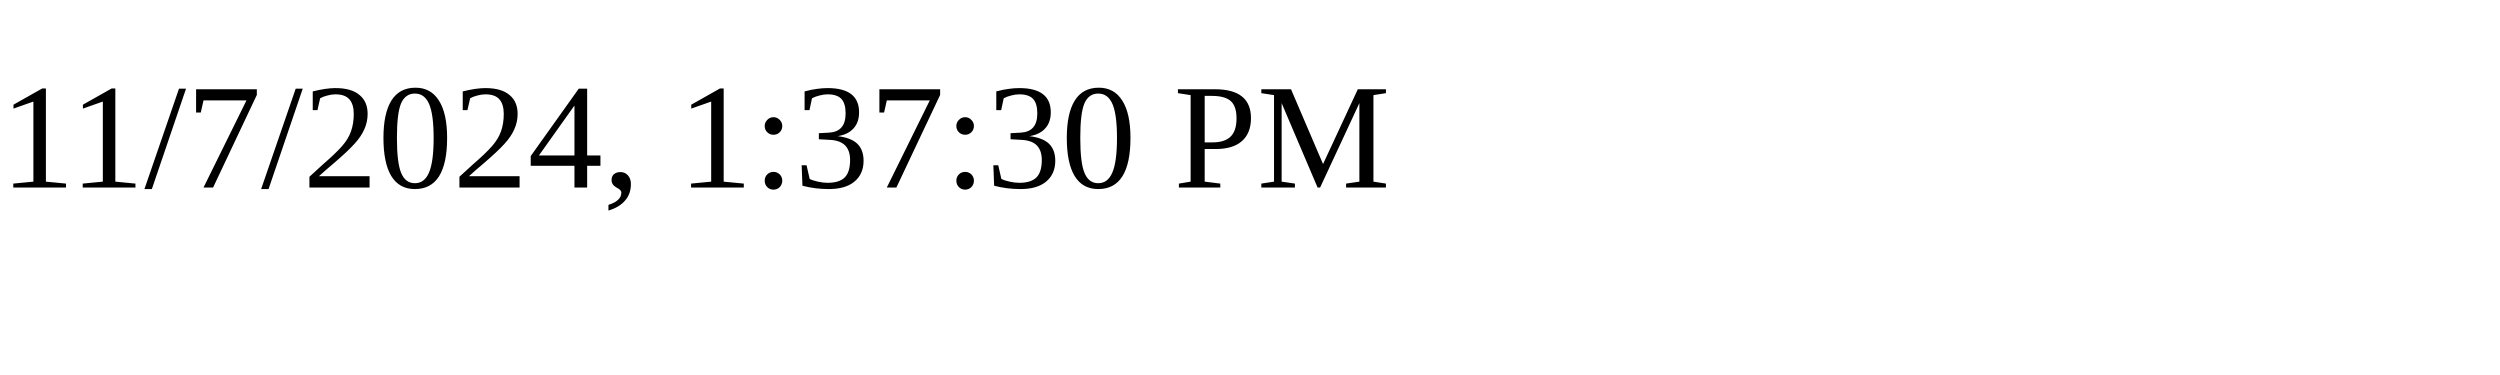
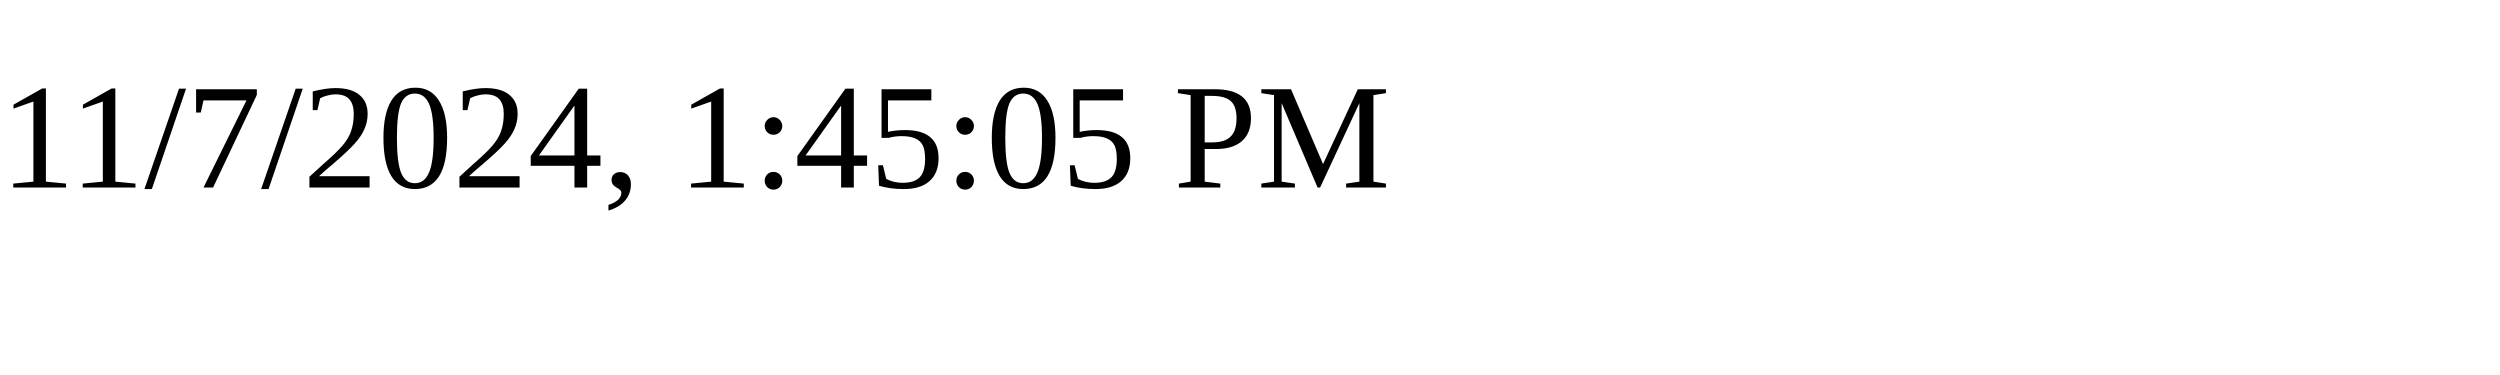
<svg xmlns="http://www.w3.org/2000/svg" height="30" width="200">
-   <text x="0" y="15">11/7/2024, 1:37:30 PM</text>
+   <text x="0" y="15">11/7/2024, 1:45:05 PM</text>
</svg>
